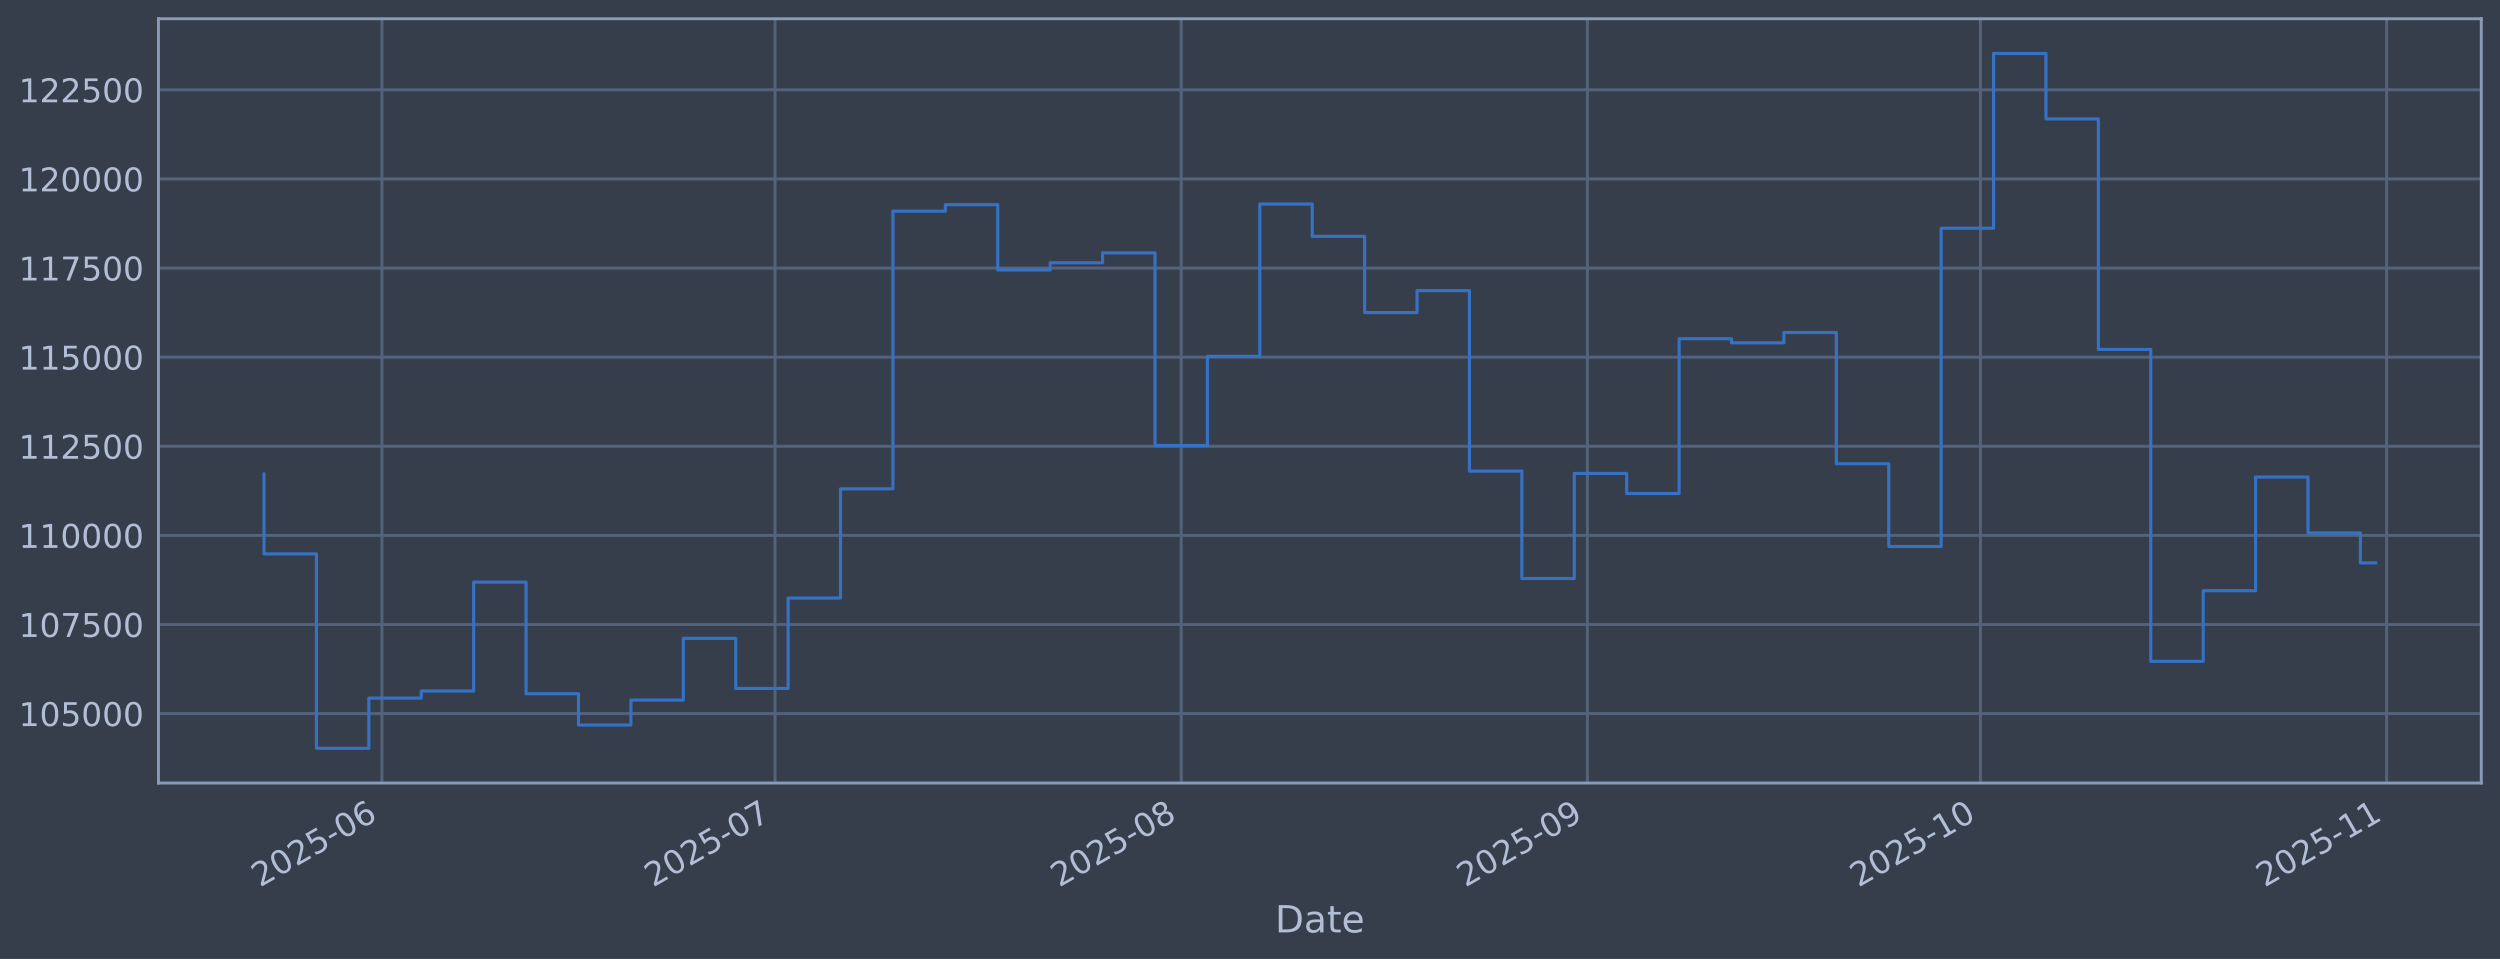
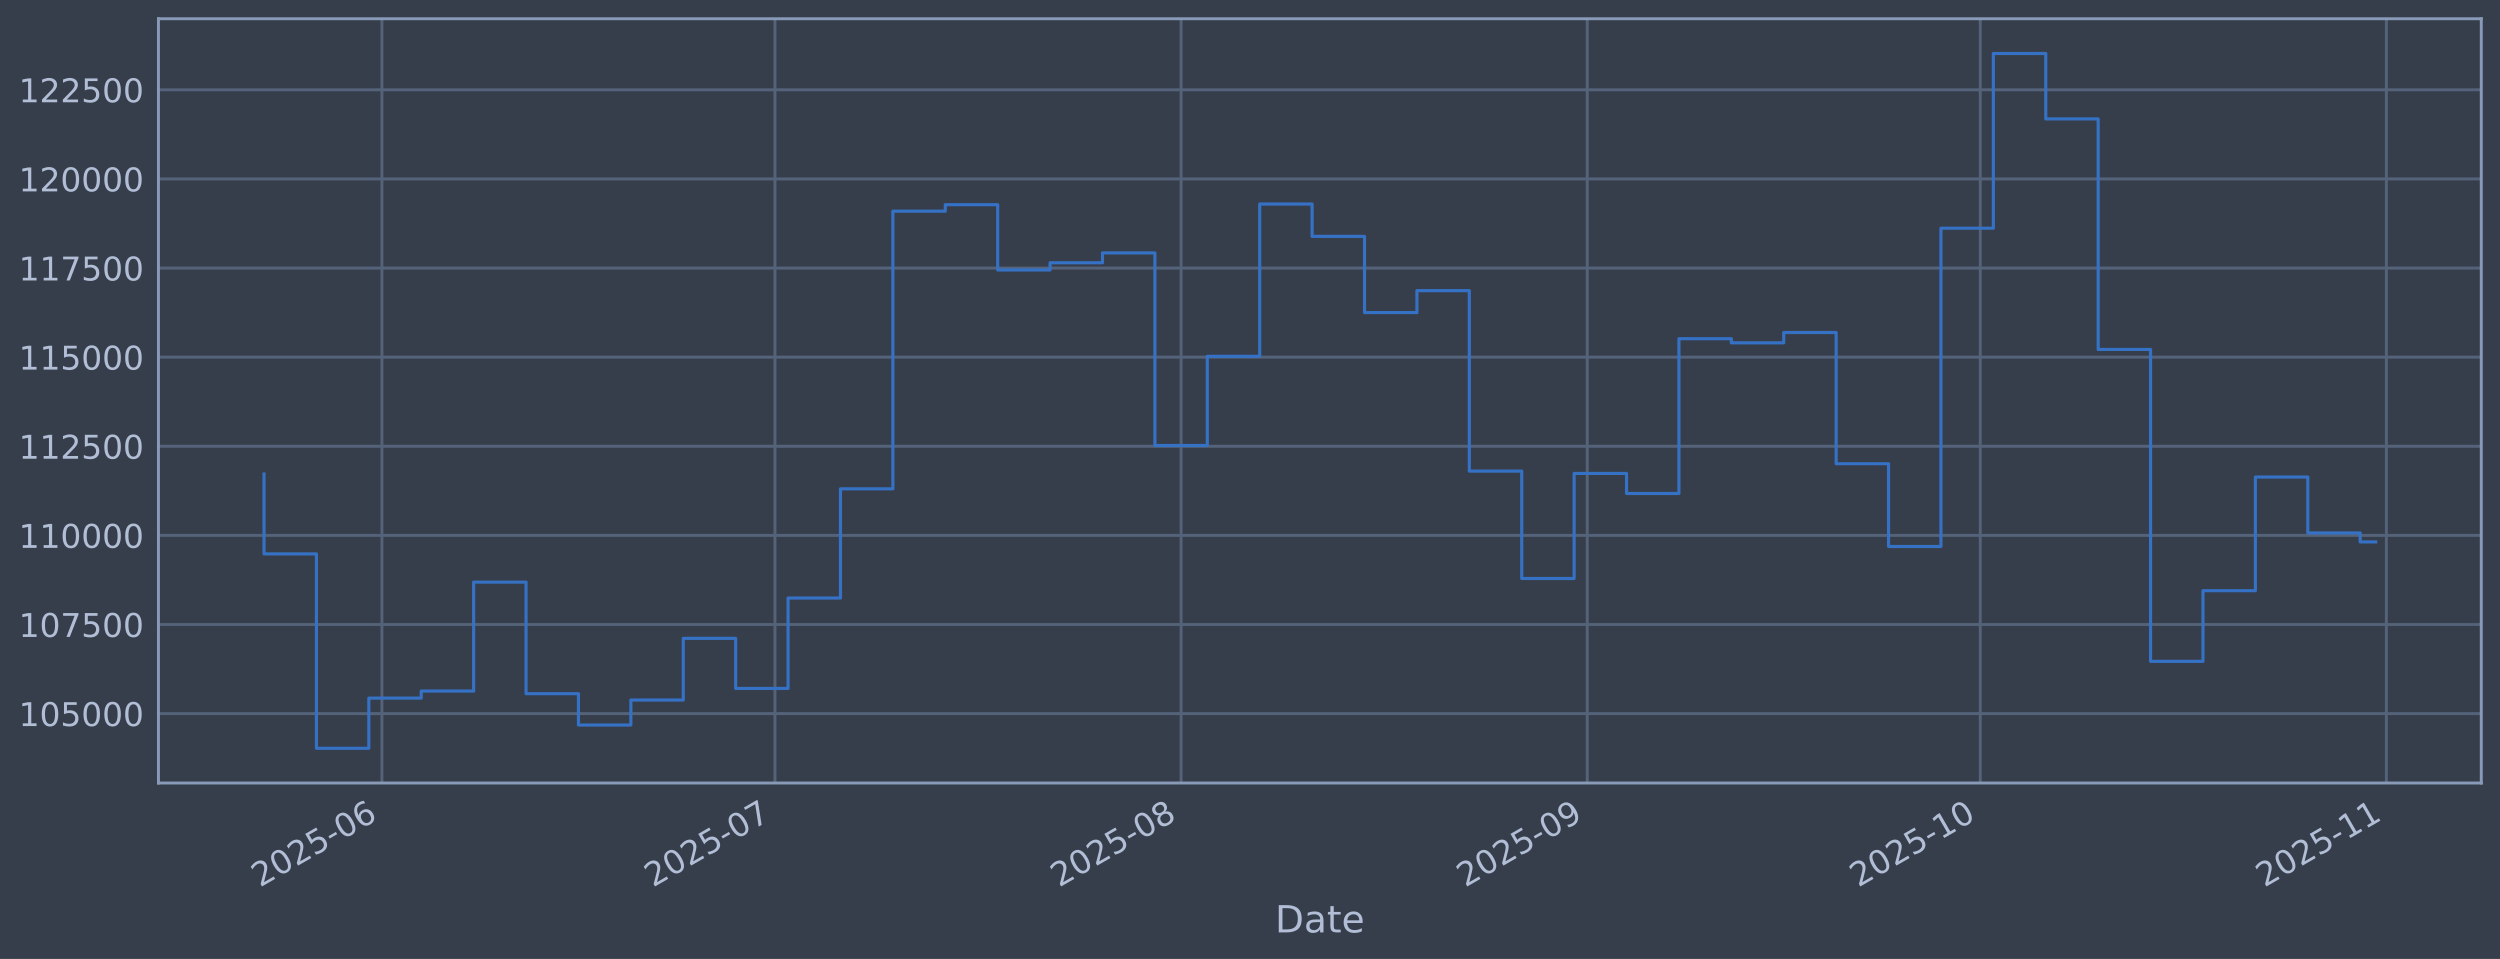
<svg xmlns="http://www.w3.org/2000/svg" xmlns:xlink="http://www.w3.org/1999/xlink" width="960.9pt" height="368.58pt" viewBox="0 0 960.9 368.58" version="1.1">
  <defs>
    <style type="text/css">*{stroke-linejoin: round; stroke-linecap: butt}</style>
  </defs>
  <g id="figure_1">
    <g id="patch_1">
      <path d="M 0 368.58  L 960.9 368.58  L 960.9 0  L 0 0  z " style="fill: #373e4b" />
    </g>
    <g id="axes_1">
      <g id="patch_2">
        <path d="M 60.901 300.96  L 953.701 300.96  L 953.701 7.2  L 60.901 7.2  z " style="fill: #373e4b" />
      </g>
      <g id="matplotlib.axis_1">
        <g id="xtick_1">
          <g id="line2d_1">
-             <path d="M 146.807 300.96  L 146.807 7.2  " clip-path="url(#p5087f5c6a3)" style="fill: none; stroke: #546379; stroke-width: 1.12; stroke-linecap: square" />
+             <path d="M 146.802 300.96  L 146.802 7.2  " clip-path="url(#pfa9324f638)" style="fill: none; stroke: #546379; stroke-width: 1.12; stroke-linecap: square" />
          </g>
          <g id="line2d_2" />
          <g id="text_1">
-             <g style="fill: #b1bed6" transform="translate(99.90354 341.1745) rotate(-30) scale(0.126 -0.126)">
+             <g style="fill: #b1bed6" transform="translate(99.89863 341.1745) rotate(-30) scale(0.126 -0.126)">
              <defs>
                <path id="DejaVuSans-32" d="M 1228 531  L 3431 531  L 3431 0  L 469 0  L 469 531  Q 828 903 1448 1529  Q 2069 2156 2228 2338  Q 2531 2678 2651 2914  Q 2772 3150 2772 3378  Q 2772 3750 2511 3984  Q 2250 4219 1831 4219  Q 1534 4219 1204 4116  Q 875 4013 500 3803  L 500 4441  Q 881 4594 1212 4672  Q 1544 4750 1819 4750  Q 2544 4750 2975 4387  Q 3406 4025 3406 3419  Q 3406 3131 3298 2873  Q 3191 2616 2906 2266  Q 2828 2175 2409 1742  Q 1991 1309 1228 531  z " transform="scale(0.015625)" />
                <path id="DejaVuSans-30" d="M 2034 4250  Q 1547 4250 1301 3770  Q 1056 3291 1056 2328  Q 1056 1369 1301 889  Q 1547 409 2034 409  Q 2525 409 2770 889  Q 3016 1369 3016 2328  Q 3016 3291 2770 3770  Q 2525 4250 2034 4250  z M 2034 4750  Q 2819 4750 3233 4129  Q 3647 3509 3647 2328  Q 3647 1150 3233 529  Q 2819 -91 2034 -91  Q 1250 -91 836 529  Q 422 1150 422 2328  Q 422 3509 836 4129  Q 1250 4750 2034 4750  z " transform="scale(0.015625)" />
                <path id="DejaVuSans-35" d="M 691 4666  L 3169 4666  L 3169 4134  L 1269 4134  L 1269 2991  Q 1406 3038 1543 3061  Q 1681 3084 1819 3084  Q 2600 3084 3056 2656  Q 3513 2228 3513 1497  Q 3513 744 3044 326  Q 2575 -91 1722 -91  Q 1428 -91 1123 -41  Q 819 9 494 109  L 494 744  Q 775 591 1075 516  Q 1375 441 1709 441  Q 2250 441 2565 725  Q 2881 1009 2881 1497  Q 2881 1984 2565 2268  Q 2250 2553 1709 2553  Q 1456 2553 1204 2497  Q 953 2441 691 2322  L 691 4666  z " transform="scale(0.015625)" />
                <path id="DejaVuSans-2d" d="M 313 2009  L 1997 2009  L 1997 1497  L 313 1497  L 313 2009  z " transform="scale(0.015625)" />
                <path id="DejaVuSans-36" d="M 2113 2584  Q 1688 2584 1439 2293  Q 1191 2003 1191 1497  Q 1191 994 1439 701  Q 1688 409 2113 409  Q 2538 409 2786 701  Q 3034 994 3034 1497  Q 3034 2003 2786 2293  Q 2538 2584 2113 2584  z M 3366 4563  L 3366 3988  Q 3128 4100 2886 4159  Q 2644 4219 2406 4219  Q 1781 4219 1451 3797  Q 1122 3375 1075 2522  Q 1259 2794 1537 2939  Q 1816 3084 2150 3084  Q 2853 3084 3261 2657  Q 3669 2231 3669 1497  Q 3669 778 3244 343  Q 2819 -91 2113 -91  Q 1303 -91 875 529  Q 447 1150 447 2328  Q 447 3434 972 4092  Q 1497 4750 2381 4750  Q 2619 4750 2861 4703  Q 3103 4656 3366 4563  z " transform="scale(0.015625)" />
              </defs>
              <use xlink:href="#DejaVuSans-32" />
              <use xlink:href="#DejaVuSans-30" transform="translate(63.62305 0)" />
              <use xlink:href="#DejaVuSans-32" transform="translate(127.2461 0)" />
              <use xlink:href="#DejaVuSans-35" transform="translate(190.8691 0)" />
              <use xlink:href="#DejaVuSans-2d" transform="translate(254.4922 0)" />
              <use xlink:href="#DejaVuSans-30" transform="translate(290.5762 0)" />
              <use xlink:href="#DejaVuSans-36" transform="translate(354.1992 0)" />
            </g>
          </g>
        </g>
        <g id="xtick_2">
          <g id="line2d_3">
-             <path d="M 297.888 300.96  L 297.888 7.2  " clip-path="url(#p5087f5c6a3)" style="fill: none; stroke: #546379; stroke-width: 1.12; stroke-linecap: square" />
+             <path d="M 297.867 300.96  L 297.867 7.2  " clip-path="url(#pfa9324f638)" style="fill: none; stroke: #546379; stroke-width: 1.12; stroke-linecap: square" />
          </g>
          <g id="line2d_4" />
          <g id="text_2">
-             <g style="fill: #b1bed6" transform="translate(250.9852 341.1745) rotate(-30) scale(0.126 -0.126)">
+             <g style="fill: #b1bed6" transform="translate(250.9639 341.1745) rotate(-30) scale(0.126 -0.126)">
              <defs>
                <path id="DejaVuSans-37" d="M 525 4666  L 3525 4666  L 3525 4397  L 1831 0  L 1172 0  L 2766 4134  L 525 4134  L 525 4666  z " transform="scale(0.015625)" />
              </defs>
              <use xlink:href="#DejaVuSans-32" />
              <use xlink:href="#DejaVuSans-30" transform="translate(63.62305 0)" />
              <use xlink:href="#DejaVuSans-32" transform="translate(127.2461 0)" />
              <use xlink:href="#DejaVuSans-35" transform="translate(190.8691 0)" />
              <use xlink:href="#DejaVuSans-2d" transform="translate(254.4922 0)" />
              <use xlink:href="#DejaVuSans-30" transform="translate(290.5762 0)" />
              <use xlink:href="#DejaVuSans-37" transform="translate(354.1992 0)" />
            </g>
          </g>
        </g>
        <g id="xtick_3">
          <g id="line2d_5">
-             <path d="M 454.006 300.96  L 454.006 7.2  " clip-path="url(#p5087f5c6a3)" style="fill: none; stroke: #546379; stroke-width: 1.12; stroke-linecap: square" />
+             <path d="M 453.968 300.96  L 453.968 7.2  " clip-path="url(#pfa9324f638)" style="fill: none; stroke: #546379; stroke-width: 1.12; stroke-linecap: square" />
          </g>
          <g id="line2d_6" />
          <g id="text_3">
-             <g style="fill: #b1bed6" transform="translate(407.1029 341.1745) rotate(-30) scale(0.126 -0.126)">
+             <g style="fill: #b1bed6" transform="translate(407.0647 341.1745) rotate(-30) scale(0.126 -0.126)">
              <defs>
                <path id="DejaVuSans-38" d="M 2034 2216  Q 1584 2216 1326 1975  Q 1069 1734 1069 1313  Q 1069 891 1326 650  Q 1584 409 2034 409  Q 2484 409 2743 651  Q 3003 894 3003 1313  Q 3003 1734 2745 1975  Q 2488 2216 2034 2216  z M 1403 2484  Q 997 2584 770 2862  Q 544 3141 544 3541  Q 544 4100 942 4425  Q 1341 4750 2034 4750  Q 2731 4750 3128 4425  Q 3525 4100 3525 3541  Q 3525 3141 3298 2862  Q 3072 2584 2669 2484  Q 3125 2378 3379 2068  Q 3634 1759 3634 1313  Q 3634 634 3220 271  Q 2806 -91 2034 -91  Q 1263 -91 848 271  Q 434 634 434 1313  Q 434 1759 690 2068  Q 947 2378 1403 2484  z M 1172 3481  Q 1172 3119 1398 2916  Q 1625 2713 2034 2713  Q 2441 2713 2670 2916  Q 2900 3119 2900 3481  Q 2900 3844 2670 4047  Q 2441 4250 2034 4250  Q 1625 4250 1398 4047  Q 1172 3844 1172 3481  z " transform="scale(0.015625)" />
              </defs>
              <use xlink:href="#DejaVuSans-32" />
              <use xlink:href="#DejaVuSans-30" transform="translate(63.62305 0)" />
              <use xlink:href="#DejaVuSans-32" transform="translate(127.2461 0)" />
              <use xlink:href="#DejaVuSans-35" transform="translate(190.8691 0)" />
              <use xlink:href="#DejaVuSans-2d" transform="translate(254.4922 0)" />
              <use xlink:href="#DejaVuSans-30" transform="translate(290.5762 0)" />
              <use xlink:href="#DejaVuSans-38" transform="translate(354.1992 0)" />
            </g>
          </g>
        </g>
        <g id="xtick_4">
          <g id="line2d_7">
-             <path d="M 610.124 300.96  L 610.124 7.2  " clip-path="url(#p5087f5c6a3)" style="fill: none; stroke: #546379; stroke-width: 1.12; stroke-linecap: square" />
+             <path d="M 610.069 300.96  L 610.069 7.2  " clip-path="url(#pfa9324f638)" style="fill: none; stroke: #546379; stroke-width: 1.12; stroke-linecap: square" />
          </g>
          <g id="line2d_8" />
          <g id="text_4">
-             <g style="fill: #b1bed6" transform="translate(563.2207 341.1745) rotate(-30) scale(0.126 -0.126)">
+             <g style="fill: #b1bed6" transform="translate(563.1656 341.1745) rotate(-30) scale(0.126 -0.126)">
              <defs>
                <path id="DejaVuSans-39" d="M 703 97  L 703 672  Q 941 559 1184 500  Q 1428 441 1663 441  Q 2288 441 2617 861  Q 2947 1281 2994 2138  Q 2813 1869 2534 1725  Q 2256 1581 1919 1581  Q 1219 1581 811 2004  Q 403 2428 403 3163  Q 403 3881 828 4315  Q 1253 4750 1959 4750  Q 2769 4750 3195 4129  Q 3622 3509 3622 2328  Q 3622 1225 3098 567  Q 2575 -91 1691 -91  Q 1453 -91 1209 -44  Q 966 3 703 97  z M 1959 2075  Q 2384 2075 2632 2365  Q 2881 2656 2881 3163  Q 2881 3666 2632 3958  Q 2384 4250 1959 4250  Q 1534 4250 1286 3958  Q 1038 3666 1038 3163  Q 1038 2656 1286 2365  Q 1534 2075 1959 2075  z " transform="scale(0.015625)" />
              </defs>
              <use xlink:href="#DejaVuSans-32" />
              <use xlink:href="#DejaVuSans-30" transform="translate(63.62305 0)" />
              <use xlink:href="#DejaVuSans-32" transform="translate(127.2461 0)" />
              <use xlink:href="#DejaVuSans-35" transform="translate(190.8691 0)" />
              <use xlink:href="#DejaVuSans-2d" transform="translate(254.4922 0)" />
              <use xlink:href="#DejaVuSans-30" transform="translate(290.5762 0)" />
              <use xlink:href="#DejaVuSans-39" transform="translate(354.1992 0)" />
            </g>
          </g>
        </g>
        <g id="xtick_5">
          <g id="line2d_9">
-             <path d="M 761.206 300.96  L 761.206 7.2  " clip-path="url(#p5087f5c6a3)" style="fill: none; stroke: #546379; stroke-width: 1.12; stroke-linecap: square" />
+             <path d="M 761.134 300.96  L 761.134 7.2  " clip-path="url(#pfa9324f638)" style="fill: none; stroke: #546379; stroke-width: 1.12; stroke-linecap: square" />
          </g>
          <g id="line2d_10" />
          <g id="text_5">
-             <g style="fill: #b1bed6" transform="translate(714.3023 341.1745) rotate(-30) scale(0.126 -0.126)">
+             <g style="fill: #b1bed6" transform="translate(714.2309 341.1745) rotate(-30) scale(0.126 -0.126)">
              <defs>
                <path id="DejaVuSans-31" d="M 794 531  L 1825 531  L 1825 4091  L 703 3866  L 703 4441  L 1819 4666  L 2450 4666  L 2450 531  L 3481 531  L 3481 0  L 794 0  L 794 531  z " transform="scale(0.015625)" />
              </defs>
              <use xlink:href="#DejaVuSans-32" />
              <use xlink:href="#DejaVuSans-30" transform="translate(63.62305 0)" />
              <use xlink:href="#DejaVuSans-32" transform="translate(127.2461 0)" />
              <use xlink:href="#DejaVuSans-35" transform="translate(190.8691 0)" />
              <use xlink:href="#DejaVuSans-2d" transform="translate(254.4922 0)" />
              <use xlink:href="#DejaVuSans-31" transform="translate(290.5762 0)" />
              <use xlink:href="#DejaVuSans-30" transform="translate(354.1992 0)" />
            </g>
          </g>
        </g>
        <g id="xtick_6">
          <g id="line2d_11">
-             <path d="M 917.323 300.96  L 917.323 7.2  " clip-path="url(#p5087f5c6a3)" style="fill: none; stroke: #546379; stroke-width: 1.12; stroke-linecap: square" />
+             <path d="M 917.235 300.96  L 917.235 7.2  " clip-path="url(#pfa9324f638)" style="fill: none; stroke: #546379; stroke-width: 1.12; stroke-linecap: square" />
          </g>
          <g id="line2d_12" />
          <g id="text_6">
-             <g style="fill: #b1bed6" transform="translate(870.4201 341.1745) rotate(-30) scale(0.126 -0.126)">
+             <g style="fill: #b1bed6" transform="translate(870.3317 341.1745) rotate(-30) scale(0.126 -0.126)">
              <use xlink:href="#DejaVuSans-32" />
              <use xlink:href="#DejaVuSans-30" transform="translate(63.62305 0)" />
              <use xlink:href="#DejaVuSans-32" transform="translate(127.2461 0)" />
              <use xlink:href="#DejaVuSans-35" transform="translate(190.8691 0)" />
              <use xlink:href="#DejaVuSans-2d" transform="translate(254.4922 0)" />
              <use xlink:href="#DejaVuSans-31" transform="translate(290.5762 0)" />
              <use xlink:href="#DejaVuSans-31" transform="translate(354.1992 0)" />
            </g>
          </g>
        </g>
        <g id="text_7">
          <g style="fill: #b1bed6" transform="translate(490.0914 358.3856) scale(0.144 -0.144)">
            <defs>
              <path id="DejaVuSans-44" d="M 1259 4147  L 1259 519  L 2022 519  Q 2988 519 3436 956  Q 3884 1394 3884 2338  Q 3884 3275 3436 3711  Q 2988 4147 2022 4147  L 1259 4147  z M 628 4666  L 1925 4666  Q 3281 4666 3915 4102  Q 4550 3538 4550 2338  Q 4550 1131 3912 565  Q 3275 0 1925 0  L 628 0  L 628 4666  z " transform="scale(0.015625)" />
              <path id="DejaVuSans-61" d="M 2194 1759  Q 1497 1759 1228 1600  Q 959 1441 959 1056  Q 959 750 1161 570  Q 1363 391 1709 391  Q 2188 391 2477 730  Q 2766 1069 2766 1631  L 2766 1759  L 2194 1759  z M 3341 1997  L 3341 0  L 2766 0  L 2766 531  Q 2569 213 2275 61  Q 1981 -91 1556 -91  Q 1019 -91 701 211  Q 384 513 384 1019  Q 384 1609 779 1909  Q 1175 2209 1959 2209  L 2766 2209  L 2766 2266  Q 2766 2663 2505 2880  Q 2244 3097 1772 3097  Q 1472 3097 1187 3025  Q 903 2953 641 2809  L 641 3341  Q 956 3463 1253 3523  Q 1550 3584 1831 3584  Q 2591 3584 2966 3190  Q 3341 2797 3341 1997  z " transform="scale(0.015625)" />
              <path id="DejaVuSans-74" d="M 1172 4494  L 1172 3500  L 2356 3500  L 2356 3053  L 1172 3053  L 1172 1153  Q 1172 725 1289 603  Q 1406 481 1766 481  L 2356 481  L 2356 0  L 1766 0  Q 1100 0 847 248  Q 594 497 594 1153  L 594 3053  L 172 3053  L 172 3500  L 594 3500  L 594 4494  L 1172 4494  z " transform="scale(0.015625)" />
              <path id="DejaVuSans-65" d="M 3597 1894  L 3597 1613  L 953 1613  Q 991 1019 1311 708  Q 1631 397 2203 397  Q 2534 397 2845 478  Q 3156 559 3463 722  L 3463 178  Q 3153 47 2828 -22  Q 2503 -91 2169 -91  Q 1331 -91 842 396  Q 353 884 353 1716  Q 353 2575 817 3079  Q 1281 3584 2069 3584  Q 2775 3584 3186 3129  Q 3597 2675 3597 1894  z M 3022 2063  Q 3016 2534 2758 2815  Q 2500 3097 2075 3097  Q 1594 3097 1305 2825  Q 1016 2553 972 2059  L 3022 2063  z " transform="scale(0.015625)" />
            </defs>
            <use xlink:href="#DejaVuSans-44" />
            <use xlink:href="#DejaVuSans-61" transform="translate(77.00195 0)" />
            <use xlink:href="#DejaVuSans-74" transform="translate(138.2812 0)" />
            <use xlink:href="#DejaVuSans-65" transform="translate(177.4902 0)" />
          </g>
        </g>
      </g>
      <g id="matplotlib.axis_2">
        <g id="ytick_1">
          <g id="line2d_13">
-             <path d="M 60.901 274.286  L 953.701 274.286  " clip-path="url(#p5087f5c6a3)" style="fill: none; stroke: #546379; stroke-width: 1.12; stroke-linecap: square" />
+             <path d="M 60.901 274.286  L 953.701 274.286  " clip-path="url(#pfa9324f638)" style="fill: none; stroke: #546379; stroke-width: 1.12; stroke-linecap: square" />
          </g>
          <g id="line2d_14" />
          <g id="text_8">
            <g style="fill: #b1bed6" transform="translate(7.2 279.0725) scale(0.126 -0.126)">
              <use xlink:href="#DejaVuSans-31" />
              <use xlink:href="#DejaVuSans-30" transform="translate(63.62305 0)" />
              <use xlink:href="#DejaVuSans-35" transform="translate(127.2461 0)" />
              <use xlink:href="#DejaVuSans-30" transform="translate(190.8691 0)" />
              <use xlink:href="#DejaVuSans-30" transform="translate(254.4922 0)" />
              <use xlink:href="#DejaVuSans-30" transform="translate(318.1152 0)" />
            </g>
          </g>
        </g>
        <g id="ytick_2">
          <g id="line2d_15">
-             <path d="M 60.901 240.033  L 953.701 240.033  " clip-path="url(#p5087f5c6a3)" style="fill: none; stroke: #546379; stroke-width: 1.12; stroke-linecap: square" />
+             <path d="M 60.901 240.033  L 953.701 240.033  " clip-path="url(#pfa9324f638)" style="fill: none; stroke: #546379; stroke-width: 1.12; stroke-linecap: square" />
          </g>
          <g id="line2d_16" />
          <g id="text_9">
            <g style="fill: #b1bed6" transform="translate(7.2 244.8204) scale(0.126 -0.126)">
              <use xlink:href="#DejaVuSans-31" />
              <use xlink:href="#DejaVuSans-30" transform="translate(63.62305 0)" />
              <use xlink:href="#DejaVuSans-37" transform="translate(127.2461 0)" />
              <use xlink:href="#DejaVuSans-35" transform="translate(190.8691 0)" />
              <use xlink:href="#DejaVuSans-30" transform="translate(254.4922 0)" />
              <use xlink:href="#DejaVuSans-30" transform="translate(318.1152 0)" />
            </g>
          </g>
        </g>
        <g id="ytick_3">
          <g id="line2d_17">
-             <path d="M 60.901 205.781  L 953.701 205.781  " clip-path="url(#p5087f5c6a3)" style="fill: none; stroke: #546379; stroke-width: 1.12; stroke-linecap: square" />
+             <path d="M 60.901 205.781  L 953.701 205.781  " clip-path="url(#pfa9324f638)" style="fill: none; stroke: #546379; stroke-width: 1.12; stroke-linecap: square" />
          </g>
          <g id="line2d_18" />
          <g id="text_10">
            <g style="fill: #b1bed6" transform="translate(7.2 210.5682) scale(0.126 -0.126)">
              <use xlink:href="#DejaVuSans-31" />
              <use xlink:href="#DejaVuSans-31" transform="translate(63.62305 0)" />
              <use xlink:href="#DejaVuSans-30" transform="translate(127.2461 0)" />
              <use xlink:href="#DejaVuSans-30" transform="translate(190.8691 0)" />
              <use xlink:href="#DejaVuSans-30" transform="translate(254.4922 0)" />
              <use xlink:href="#DejaVuSans-30" transform="translate(318.1152 0)" />
            </g>
          </g>
        </g>
        <g id="ytick_4">
          <g id="line2d_19">
-             <path d="M 60.901 171.529  L 953.701 171.529  " clip-path="url(#p5087f5c6a3)" style="fill: none; stroke: #546379; stroke-width: 1.12; stroke-linecap: square" />
+             <path d="M 60.901 171.529  L 953.701 171.529  " clip-path="url(#pfa9324f638)" style="fill: none; stroke: #546379; stroke-width: 1.12; stroke-linecap: square" />
          </g>
          <g id="line2d_20" />
          <g id="text_11">
            <g style="fill: #b1bed6" transform="translate(7.2 176.316) scale(0.126 -0.126)">
              <use xlink:href="#DejaVuSans-31" />
              <use xlink:href="#DejaVuSans-31" transform="translate(63.62305 0)" />
              <use xlink:href="#DejaVuSans-32" transform="translate(127.2461 0)" />
              <use xlink:href="#DejaVuSans-35" transform="translate(190.8691 0)" />
              <use xlink:href="#DejaVuSans-30" transform="translate(254.4922 0)" />
              <use xlink:href="#DejaVuSans-30" transform="translate(318.1152 0)" />
            </g>
          </g>
        </g>
        <g id="ytick_5">
          <g id="line2d_21">
-             <path d="M 60.901 137.277  L 953.701 137.277  " clip-path="url(#p5087f5c6a3)" style="fill: none; stroke: #546379; stroke-width: 1.12; stroke-linecap: square" />
+             <path d="M 60.901 137.277  L 953.701 137.277  " clip-path="url(#pfa9324f638)" style="fill: none; stroke: #546379; stroke-width: 1.12; stroke-linecap: square" />
          </g>
          <g id="line2d_22" />
          <g id="text_12">
            <g style="fill: #b1bed6" transform="translate(7.2 142.0639) scale(0.126 -0.126)">
              <use xlink:href="#DejaVuSans-31" />
              <use xlink:href="#DejaVuSans-31" transform="translate(63.62305 0)" />
              <use xlink:href="#DejaVuSans-35" transform="translate(127.2461 0)" />
              <use xlink:href="#DejaVuSans-30" transform="translate(190.8691 0)" />
              <use xlink:href="#DejaVuSans-30" transform="translate(254.4922 0)" />
              <use xlink:href="#DejaVuSans-30" transform="translate(318.1152 0)" />
            </g>
          </g>
        </g>
        <g id="ytick_6">
          <g id="line2d_23">
-             <path d="M 60.901 103.025  L 953.701 103.025  " clip-path="url(#p5087f5c6a3)" style="fill: none; stroke: #546379; stroke-width: 1.12; stroke-linecap: square" />
+             <path d="M 60.901 103.025  L 953.701 103.025  " clip-path="url(#pfa9324f638)" style="fill: none; stroke: #546379; stroke-width: 1.12; stroke-linecap: square" />
          </g>
          <g id="line2d_24" />
          <g id="text_13">
            <g style="fill: #b1bed6" transform="translate(7.2 107.8117) scale(0.126 -0.126)">
              <use xlink:href="#DejaVuSans-31" />
              <use xlink:href="#DejaVuSans-31" transform="translate(63.62305 0)" />
              <use xlink:href="#DejaVuSans-37" transform="translate(127.2461 0)" />
              <use xlink:href="#DejaVuSans-35" transform="translate(190.8691 0)" />
              <use xlink:href="#DejaVuSans-30" transform="translate(254.4922 0)" />
              <use xlink:href="#DejaVuSans-30" transform="translate(318.1152 0)" />
            </g>
          </g>
        </g>
        <g id="ytick_7">
          <g id="line2d_25">
-             <path d="M 60.901 68.773  L 953.701 68.773  " clip-path="url(#p5087f5c6a3)" style="fill: none; stroke: #546379; stroke-width: 1.12; stroke-linecap: square" />
+             <path d="M 60.901 68.773  L 953.701 68.773  " clip-path="url(#pfa9324f638)" style="fill: none; stroke: #546379; stroke-width: 1.12; stroke-linecap: square" />
          </g>
          <g id="line2d_26" />
          <g id="text_14">
            <g style="fill: #b1bed6" transform="translate(7.2 73.55953) scale(0.126 -0.126)">
              <use xlink:href="#DejaVuSans-31" />
              <use xlink:href="#DejaVuSans-32" transform="translate(63.62305 0)" />
              <use xlink:href="#DejaVuSans-30" transform="translate(127.2461 0)" />
              <use xlink:href="#DejaVuSans-30" transform="translate(190.8691 0)" />
              <use xlink:href="#DejaVuSans-30" transform="translate(254.4922 0)" />
              <use xlink:href="#DejaVuSans-30" transform="translate(318.1152 0)" />
            </g>
          </g>
        </g>
        <g id="ytick_8">
          <g id="line2d_27">
-             <path d="M 60.901 34.52  L 953.701 34.52  " clip-path="url(#p5087f5c6a3)" style="fill: none; stroke: #546379; stroke-width: 1.12; stroke-linecap: square" />
+             <path d="M 60.901 34.52  L 953.701 34.52  " clip-path="url(#pfa9324f638)" style="fill: none; stroke: #546379; stroke-width: 1.12; stroke-linecap: square" />
          </g>
          <g id="line2d_28" />
          <g id="text_15">
            <g style="fill: #b1bed6" transform="translate(7.2 39.30736) scale(0.126 -0.126)">
              <use xlink:href="#DejaVuSans-31" />
              <use xlink:href="#DejaVuSans-32" transform="translate(63.62305 0)" />
              <use xlink:href="#DejaVuSans-32" transform="translate(127.2461 0)" />
              <use xlink:href="#DejaVuSans-35" transform="translate(190.8691 0)" />
              <use xlink:href="#DejaVuSans-30" transform="translate(254.4922 0)" />
              <use xlink:href="#DejaVuSans-30" transform="translate(318.1152 0)" />
            </g>
          </g>
        </g>
      </g>
      <g id="line2d_29">
-         <path d="M 101.482 182.186  L 101.482 212.888  L 121.627 212.888  L 121.627 287.607  L 141.771 287.607  L 141.771 268.333  L 161.915 268.333  L 161.915 265.613  L 182.059 265.613  L 182.059 223.75  L 202.203 223.75  L 202.203 266.631  L 222.348 266.631  L 222.348 278.665  L 242.492 278.665  L 242.492 269.075  L 262.636 269.075  L 262.636 245.372  L 282.78 245.372  L 282.78 264.615  L 302.925 264.615  L 302.925 229.852  L 323.069 229.852  L 323.069 187.898  L 343.213 187.898  L 343.213 81.166  L 363.357 81.166  L 363.357 78.68  L 383.501 78.68  L 383.501 103.754  L 403.646 103.754  L 403.646 100.992  L 423.79 100.992  L 423.79 97.194  L 443.934 97.194  L 443.934 171.232  L 464.078 171.232  L 464.078 136.942  L 484.223 136.942  L 484.223 78.426  L 504.367 78.426  L 504.367 90.86  L 524.511 90.86  L 524.511 120.135  L 544.655 120.135  L 544.655 111.698  L 564.799 111.698  L 564.799 181.072  L 584.944 181.072  L 584.944 222.348  L 605.088 222.348  L 605.088 181.975  L 625.232 181.975  L 625.232 189.676  L 645.376 189.676  L 645.376 130.184  L 665.521 130.184  L 665.521 131.764  L 685.665 131.764  L 685.665 127.804  L 705.809 127.804  L 705.809 178.239  L 725.953 178.239  L 725.953 210.044  L 746.097 210.044  L 746.097 87.711  L 766.242 87.711  L 766.242 20.553  L 786.386 20.553  L 786.386 45.695  L 806.53 45.695  L 806.53 134.311  L 826.674 134.311  L 826.674 254.199  L 846.819 254.199  L 846.819 227.044  L 866.963 227.044  L 866.963 183.344  L 887.107 183.344  L 887.107 204.842  L 907.251 204.842  L 907.251 216.349  L 913.119 216.349  " clip-path="url(#p5087f5c6a3)" style="fill: none; stroke: #3572c6; stroke-width: 1.2; stroke-linecap: square" />
+         <path d="M 101.482 182.186  L 101.482 212.888  L 121.624 212.888  L 121.624 287.607  L 141.766 287.607  L 141.766 268.333  L 161.908 268.333  L 161.908 265.613  L 182.05 265.613  L 182.05 223.75  L 202.193 223.75  L 202.193 266.631  L 222.335 266.631  L 222.335 278.665  L 242.477 278.665  L 242.477 269.075  L 262.619 269.075  L 262.619 245.372  L 282.761 245.372  L 282.761 264.615  L 302.903 264.615  L 302.903 229.852  L 323.045 229.852  L 323.045 187.898  L 343.187 187.898  L 343.187 81.166  L 363.329 81.166  L 363.329 78.68  L 383.471 78.68  L 383.471 103.754  L 403.613 103.754  L 403.613 100.992  L 423.755 100.992  L 423.755 97.194  L 443.897 97.194  L 443.897 171.232  L 464.039 171.232  L 464.039 136.942  L 484.181 136.942  L 484.181 78.426  L 504.323 78.426  L 504.323 90.86  L 524.465 90.86  L 524.465 120.135  L 544.607 120.135  L 544.607 111.698  L 564.749 111.698  L 564.749 181.072  L 584.891 181.072  L 584.891 222.348  L 605.033 222.348  L 605.033 181.975  L 625.175 181.975  L 625.175 189.676  L 645.317 189.676  L 645.317 130.184  L 665.459 130.184  L 665.459 131.764  L 685.601 131.764  L 685.601 127.804  L 705.744 127.804  L 705.744 178.239  L 725.886 178.239  L 725.886 210.044  L 746.028 210.044  L 746.028 87.711  L 766.17 87.711  L 766.17 20.553  L 786.312 20.553  L 786.312 45.695  L 806.454 45.695  L 806.454 134.311  L 826.596 134.311  L 826.596 254.199  L 846.738 254.199  L 846.738 227.044  L 866.88 227.044  L 866.88 183.344  L 887.022 183.344  L 887.022 204.842  L 907.164 204.842  L 907.164 208.297  L 913.119 208.297  " clip-path="url(#pfa9324f638)" style="fill: none; stroke: #3572c6; stroke-width: 1.2; stroke-linecap: square" />
      </g>
      <g id="patch_3">
        <path d="M 60.901 300.96  L 60.901 7.2  " style="fill: none; stroke: #899ab8; stroke-width: 1.12; stroke-linejoin: miter; stroke-linecap: square" />
      </g>
      <g id="patch_4">
        <path d="M 953.701 300.96  L 953.701 7.2  " style="fill: none; stroke: #899ab8; stroke-width: 1.12; stroke-linejoin: miter; stroke-linecap: square" />
      </g>
      <g id="patch_5">
        <path d="M 60.901 300.96  L 953.701 300.96  " style="fill: none; stroke: #899ab8; stroke-width: 1.12; stroke-linejoin: miter; stroke-linecap: square" />
      </g>
      <g id="patch_6">
        <path d="M 60.901 7.2  L 953.701 7.2  " style="fill: none; stroke: #899ab8; stroke-width: 1.12; stroke-linejoin: miter; stroke-linecap: square" />
      </g>
    </g>
  </g>
  <defs>
-     <clipPath id="p5087f5c6a3">
+     <clipPath id="pfa9324f638">
      <rect x="60.901" y="7.2" width="892.8" height="293.76" />
    </clipPath>
  </defs>
</svg>
